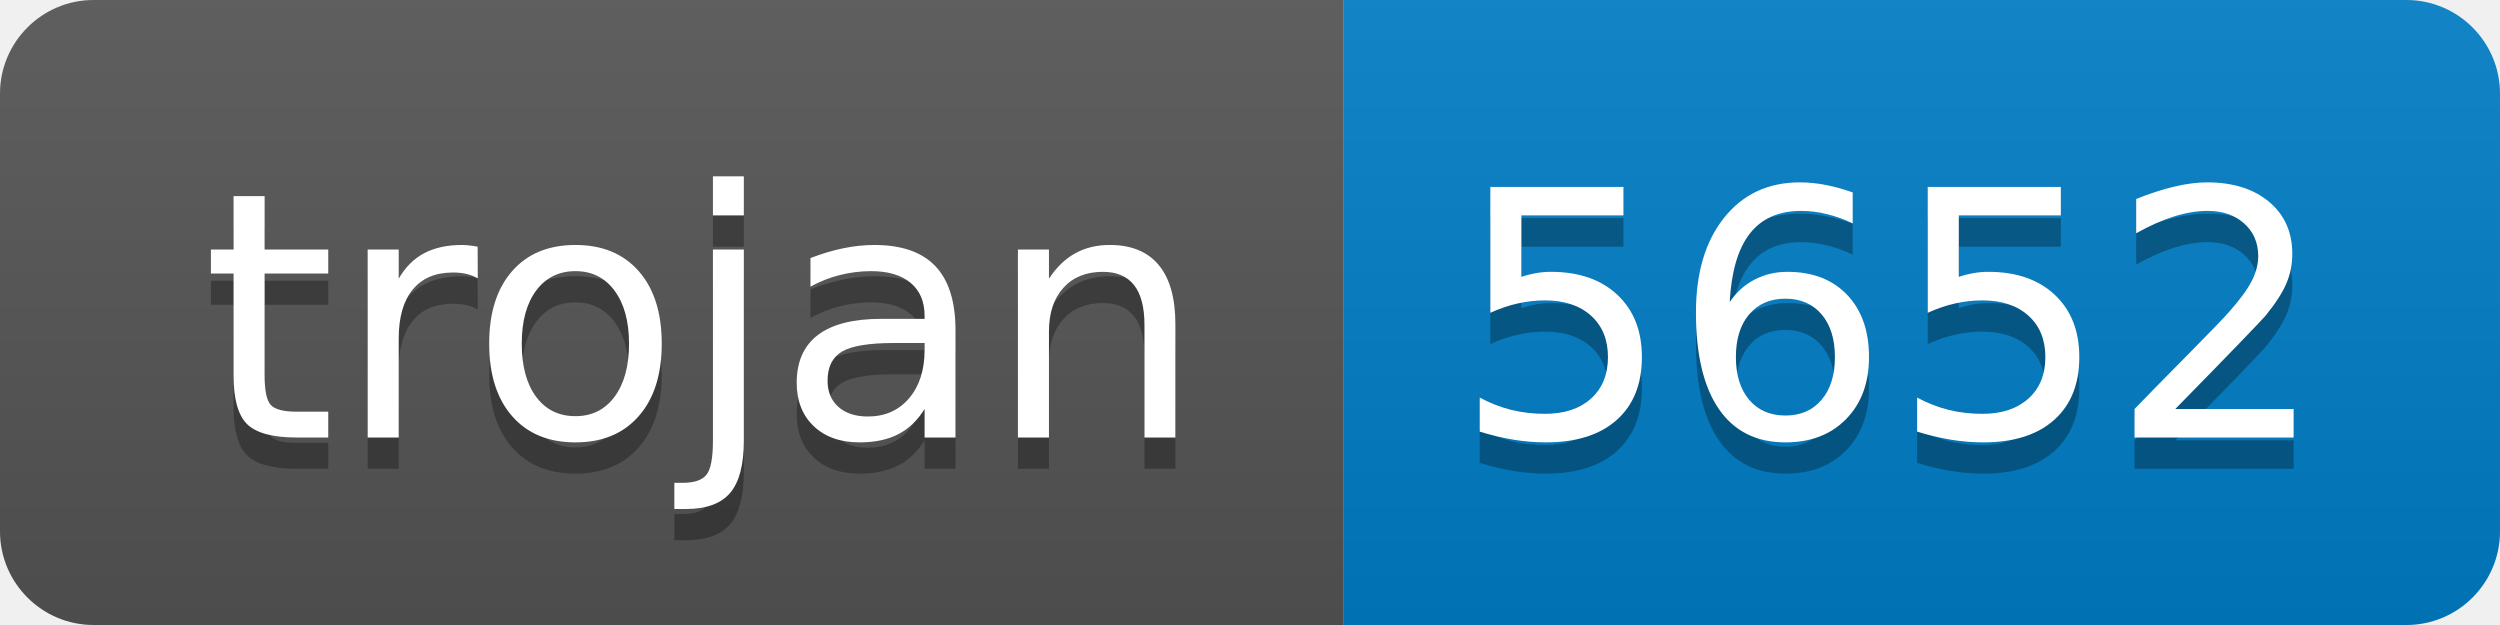
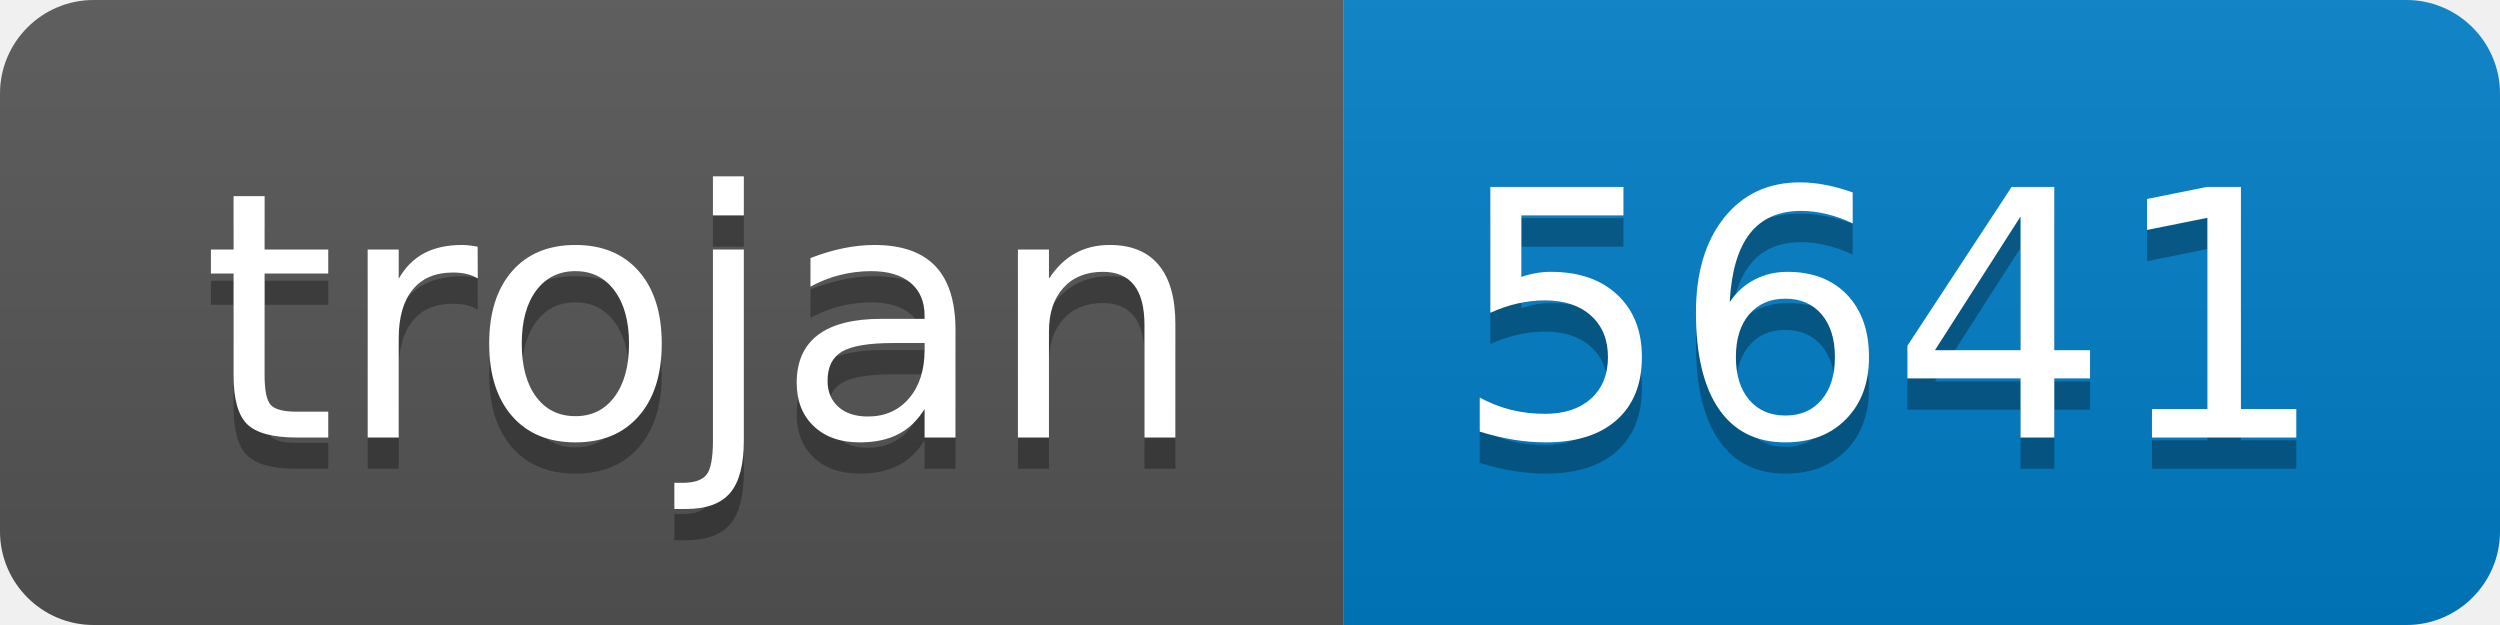
- <svg xmlns="http://www.w3.org/2000/svg" width="80" height="20" role="img" aria-label="trojan: 5652">
+ <svg xmlns="http://www.w3.org/2000/svg" width="80" height="20" role="img" aria-label="trojan: 5641">
  <linearGradient id="s" x2="0" y2="100%">
    <stop offset="0" stop-color="#bbb" stop-opacity=".1" />
    <stop offset="1" stop-opacity=".1" />
  </linearGradient>
  <clipPath id="r">
    <rect width="80" height="20" rx="3" fill="#fff" />
  </clipPath>
  <g clip-path="url(#r)">
    <rect width="43" height="20" fill="#555" />
    <rect x="43" width="37" height="20" fill="#007ec6" />
    <rect width="80" height="20" fill="url(#s)" />
  </g>
  <g fill="#fff" text-anchor="middle" font-family="Verdana,Geneva,DejaVu Sans,sans-serif" text-rendering="geometricPrecision" font-size="110">
    <text aria-hidden="true" x="225" y="150" fill="#010101" fill-opacity=".3" transform="scale(.1)" textLength="330">trojan</text>
    <text x="225" y="140" transform="scale(.1)" fill="#fff" textLength="330">trojan</text>
-     <text aria-hidden="true" x="605" y="150" fill="#010101" fill-opacity=".3" transform="scale(.1)" textLength="270">5652</text>
-     <text x="605" y="140" transform="scale(.1)" fill="#fff" textLength="270">5652</text>
+     <text aria-hidden="true" x="605" y="150" fill="#010101" fill-opacity=".3" transform="scale(.1)" textLength="270">5641</text>
+     <text x="605" y="140" transform="scale(.1)" fill="#fff" textLength="270">5641</text>
  </g>
</svg>
